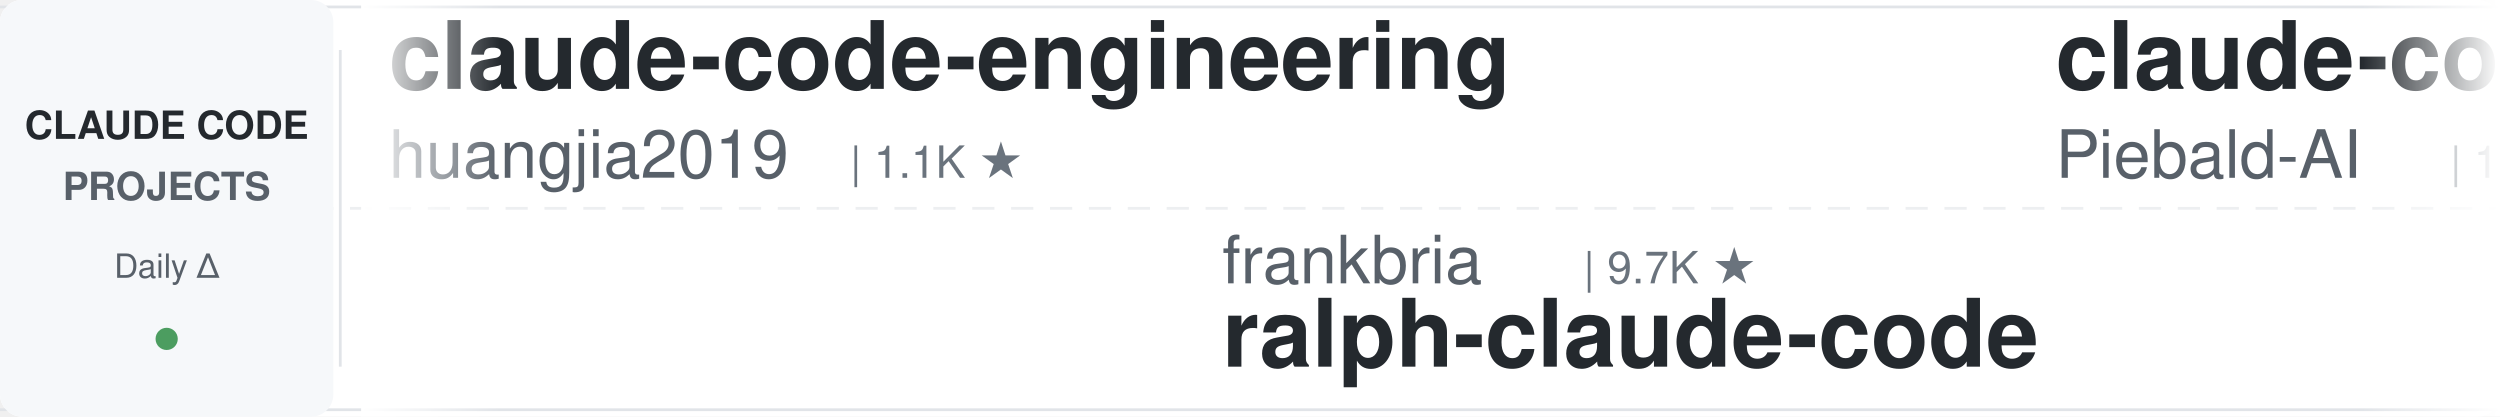
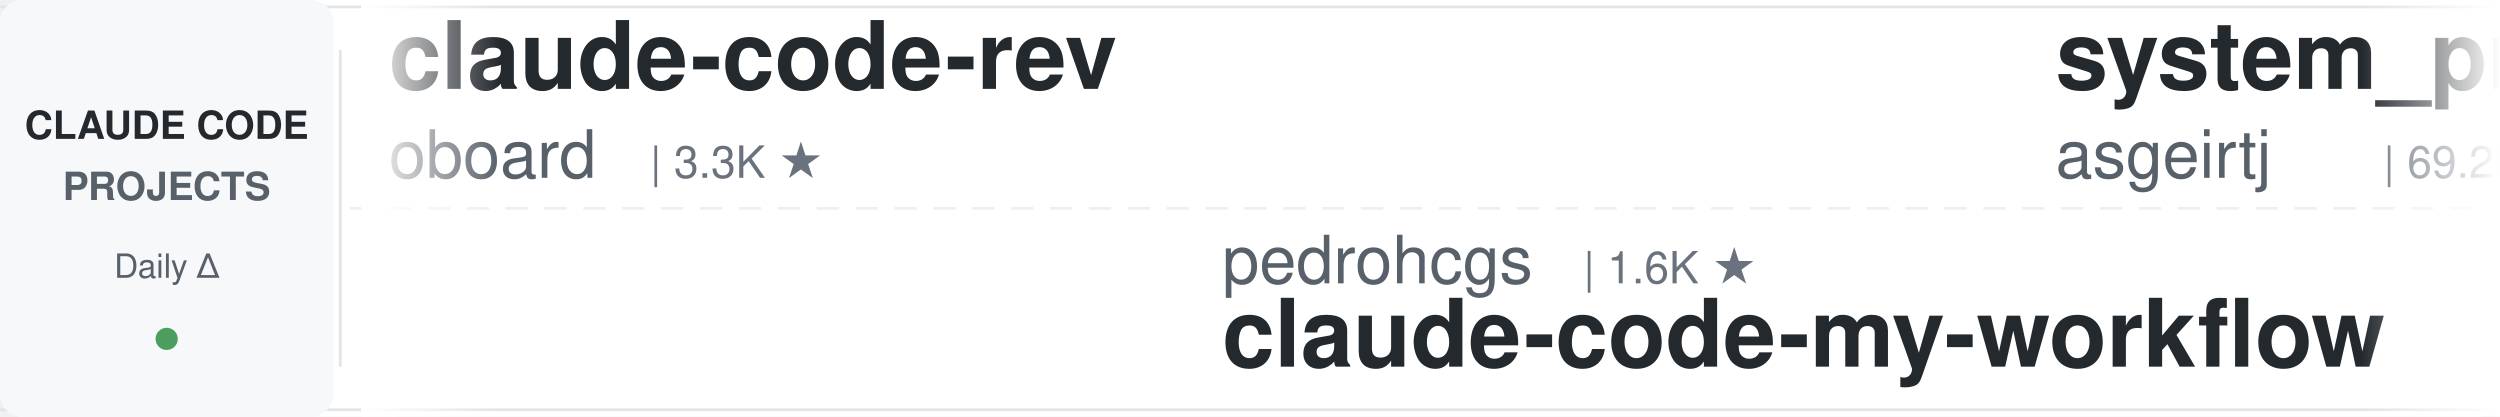
<svg xmlns="http://www.w3.org/2000/svg" width="900" height="150">
  <defs>
    <linearGradient id="leftFade" x1="0%" y1="0%" x2="100%" y2="0%">
      <stop offset="0%" style="stop-color:#ffffff;stop-opacity:1" />
      <stop offset="100%" style="stop-color:#ffffff;stop-opacity:0" />
    </linearGradient>
    <linearGradient id="rightFade" x1="0%" y1="0%" x2="100%" y2="0%">
      <stop offset="0%" style="stop-color:#ffffff;stop-opacity:0" />
      <stop offset="100%" style="stop-color:#ffffff;stop-opacity:1" />
    </linearGradient>
  </defs>
  <rect width="900" height="150" fill="#ffffff" rx="8" />
  <rect x="0" y="2" width="900" height="1" fill="#e1e4e8" />
  <rect x="0" y="147" width="900" height="1" fill="#e1e4e8" />
  <line x1="0" y1="75" x2="900" y2="75" stroke="#e1e4e8" stroke-width="1" stroke-dasharray="8 6" opacity="0.6" />
  <rect x="0" y="0" width="120" height="150" fill="#f6f8fa" rx="8" />
  <text x="60" y="50" font-family="-apple-system, BlinkMacSystemFont, 'Segoe UI', Helvetica, Arial, sans-serif" font-size="14" font-weight="600" fill="#24292e" text-anchor="middle">CLAUDE CODE</text>
  <text x="60" y="72" font-family="-apple-system, BlinkMacSystemFont, 'Segoe UI', Helvetica, Arial, sans-serif" font-size="14" font-weight="600" fill="#586069" text-anchor="middle">PROJECTS</text>
  <text x="60" y="100" font-family="-apple-system, BlinkMacSystemFont, 'Segoe UI', Helvetica, Arial, sans-serif" font-size="12" font-weight="500" fill="#586069" text-anchor="middle">Daily Δ</text>
  <circle cx="60" cy="122" r="4" fill="#22863a" opacity="0.8" />
  <rect x="122" y="18" width="1" height="114" fill="#e1e4e8" />
  <clipPath id="tickerClip">
    <rect x="130" y="0" width="770" height="150" />
  </clipPath>
  <g clip-path="url(#tickerClip)">
    <g id="tickerItems">
      <animateTransform attributeName="transform" attributeType="XML" type="translate" from="0 0" to="-3000 0" dur="54s" repeatCount="indefinite" />
      <g transform="translate(0, 0)">
-         <text x="140" y="32" font-family="-apple-system, BlinkMacSystemFont, 'Segoe UI', Helvetica, Arial, sans-serif" font-size="34" font-weight="600" fill="#24292e">claude-code-engineering</text>
-         <text x="140" y="64" font-family="-apple-system, BlinkMacSystemFont, 'Segoe UI', Helvetica, Arial, sans-serif" font-size="24" font-weight="400" fill="#586069">huangjia2019</text>
-         <text x="306" y="64" font-family="-apple-system, BlinkMacSystemFont, 'Segoe UI', Helvetica, Arial, sans-serif" font-size="16" font-weight="500" fill="#6a737d">| 1.1K ★</text>
+         <text x="140" y="32" font-family="-apple-system, BlinkMacSystemFont, 'Segoe UI', Helvetica, Arial, sans-serif" font-size="34" font-weight="600" fill="#24292e">claude-code-rev</text>
+         <text x="140" y="64" font-family="-apple-system, BlinkMacSystemFont, 'Segoe UI', Helvetica, Arial, sans-serif" font-size="24" font-weight="400" fill="#586069">oboard</text>
+         <text x="234" y="64" font-family="-apple-system, BlinkMacSystemFont, 'Segoe UI', Helvetica, Arial, sans-serif" font-size="16" font-weight="500" fill="#6a737d">| 3.3K ★</text>
      </g>
      <g transform="translate(300, 0)">
-         <text x="140" y="102" font-family="-apple-system, BlinkMacSystemFont, 'Segoe UI', Helvetica, Arial, sans-serif" font-size="24" font-weight="400" fill="#586069">frankbria</text>
-         <text x="270" y="102" font-family="-apple-system, BlinkMacSystemFont, 'Segoe UI', Helvetica, Arial, sans-serif" font-size="16" font-weight="500" fill="#6a737d">| 9.7K ★</text>
-         <text x="140" y="132" font-family="-apple-system, BlinkMacSystemFont, 'Segoe UI', Helvetica, Arial, sans-serif" font-size="34" font-weight="600" fill="#24292e">ralph-claude-code</text>
+         <text x="140" y="102" font-family="-apple-system, BlinkMacSystemFont, 'Segoe UI', Helvetica, Arial, sans-serif" font-size="24" font-weight="400" fill="#586069">pedrohcgs</text>
+         <text x="270" y="102" font-family="-apple-system, BlinkMacSystemFont, 'Segoe UI', Helvetica, Arial, sans-serif" font-size="16" font-weight="500" fill="#6a737d">| 1.6K ★</text>
+         <text x="140" y="132" font-family="-apple-system, BlinkMacSystemFont, 'Segoe UI', Helvetica, Arial, sans-serif" font-size="34" font-weight="600" fill="#24292e">claude-code-my-workflow</text>
      </g>
      <g transform="translate(600, 0)">
-         <text x="140" y="32" font-family="-apple-system, BlinkMacSystemFont, 'Segoe UI', Helvetica, Arial, sans-serif" font-size="34" font-weight="600" fill="#24292e">claude-code-system-promp...</text>
-         <text x="140" y="64" font-family="-apple-system, BlinkMacSystemFont, 'Segoe UI', Helvetica, Arial, sans-serif" font-size="24" font-weight="400" fill="#586069">Piebald-AI</text>
-         <text x="282" y="64" font-family="-apple-system, BlinkMacSystemFont, 'Segoe UI', Helvetica, Arial, sans-serif" font-size="16" font-weight="500" fill="#6a737d">| 12.9K ★</text>
+         <text x="140" y="32" font-family="-apple-system, BlinkMacSystemFont, 'Segoe UI', Helvetica, Arial, sans-serif" font-size="34" font-weight="600" fill="#24292e">system_prompts_leaks</text>
+         <text x="140" y="64" font-family="-apple-system, BlinkMacSystemFont, 'Segoe UI', Helvetica, Arial, sans-serif" font-size="24" font-weight="400" fill="#586069">asgeirtj</text>
+         <text x="258" y="64" font-family="-apple-system, BlinkMacSystemFont, 'Segoe UI', Helvetica, Arial, sans-serif" font-size="16" font-weight="500" fill="#6a737d">| 69.2K ★</text>
      </g>
      <g transform="translate(900, 0)">
-         <text x="140" y="102" font-family="-apple-system, BlinkMacSystemFont, 'Segoe UI', Helvetica, Arial, sans-serif" font-size="24" font-weight="400" fill="#586069">Alishahryar1</text>
-         <text x="306" y="102" font-family="-apple-system, BlinkMacSystemFont, 'Segoe UI', Helvetica, Arial, sans-serif" font-size="16" font-weight="500" fill="#6a737d">| 57.0K ★</text>
-         <text x="140" y="132" font-family="-apple-system, BlinkMacSystemFont, 'Segoe UI', Helvetica, Arial, sans-serif" font-size="34" font-weight="600" fill="#24292e">free-claude-code</text>
+         <text x="140" y="102" font-family="-apple-system, BlinkMacSystemFont, 'Segoe UI', Helvetica, Arial, sans-serif" font-size="24" font-weight="400" fill="#586069">jqueryscript</text>
+         <text x="306" y="102" font-family="-apple-system, BlinkMacSystemFont, 'Segoe UI', Helvetica, Arial, sans-serif" font-size="16" font-weight="500" fill="#6a737d">| 524 ★</text>
+         <text x="140" y="132" font-family="-apple-system, BlinkMacSystemFont, 'Segoe UI', Helvetica, Arial, sans-serif" font-size="34" font-weight="600" fill="#24292e">awesome-claude-code</text>
      </g>
      <g transform="translate(1200, 0)">
-         <text x="140" y="32" font-family="-apple-system, BlinkMacSystemFont, 'Segoe UI', Helvetica, Arial, sans-serif" font-size="34" font-weight="600" fill="#24292e">claude-code-best-practic...</text>
-         <text x="140" y="64" font-family="-apple-system, BlinkMacSystemFont, 'Segoe UI', Helvetica, Arial, sans-serif" font-size="24" font-weight="400" fill="#586069">shanraisshan</text>
-         <text x="306" y="64" font-family="-apple-system, BlinkMacSystemFont, 'Segoe UI', Helvetica, Arial, sans-serif" font-size="16" font-weight="500" fill="#6a737d">| 67.3K ★</text>
+         <text x="140" y="32" font-family="-apple-system, BlinkMacSystemFont, 'Segoe UI', Helvetica, Arial, sans-serif" font-size="34" font-weight="600" fill="#24292e">claude-code-guide</text>
+         <text x="140" y="64" font-family="-apple-system, BlinkMacSystemFont, 'Segoe UI', Helvetica, Arial, sans-serif" font-size="24" font-weight="400" fill="#586069">zebbern</text>
+         <text x="246" y="64" font-family="-apple-system, BlinkMacSystemFont, 'Segoe UI', Helvetica, Arial, sans-serif" font-size="16" font-weight="500" fill="#6a737d">| 4.7K ★</text>
      </g>
      <g transform="translate(1500, 0)">
-         <text x="140" y="102" font-family="-apple-system, BlinkMacSystemFont, 'Segoe UI', Helvetica, Arial, sans-serif" font-size="24" font-weight="400" fill="#586069">techjarves</text>
-         <text x="282" y="102" font-family="-apple-system, BlinkMacSystemFont, 'Segoe UI', Helvetica, Arial, sans-serif" font-size="16" font-weight="500" fill="#6a737d">| 1.6K ★</text>
-         <text x="140" y="132" font-family="-apple-system, BlinkMacSystemFont, 'Segoe UI', Helvetica, Arial, sans-serif" font-size="34" font-weight="600" fill="#24292e">ClaudeCode-Portable</text>
+         <text x="140" y="102" font-family="-apple-system, BlinkMacSystemFont, 'Segoe UI', Helvetica, Arial, sans-serif" font-size="24" font-weight="400" fill="#586069">LING71671</text>
+         <text x="270" y="102" font-family="-apple-system, BlinkMacSystemFont, 'Segoe UI', Helvetica, Arial, sans-serif" font-size="16" font-weight="500" fill="#6a737d">| 962 ★</text>
+         <text x="140" y="132" font-family="-apple-system, BlinkMacSystemFont, 'Segoe UI', Helvetica, Arial, sans-serif" font-size="34" font-weight="600" fill="#24292e">Open-ClaudeCode</text>
      </g>
      <g transform="translate(1800, 0)">
-         <text x="140" y="32" font-family="-apple-system, BlinkMacSystemFont, 'Segoe UI', Helvetica, Arial, sans-serif" font-size="34" font-weight="600" fill="#24292e">claude-code-telegram</text>
-         <text x="140" y="64" font-family="-apple-system, BlinkMacSystemFont, 'Segoe UI', Helvetica, Arial, sans-serif" font-size="24" font-weight="400" fill="#586069">overwirehq</text>
-         <text x="282" y="64" font-family="-apple-system, BlinkMacSystemFont, 'Segoe UI', Helvetica, Arial, sans-serif" font-size="16" font-weight="500" fill="#6a737d">| 2.8K ★</text>
+         <text x="140" y="32" font-family="-apple-system, BlinkMacSystemFont, 'Segoe UI', Helvetica, Arial, sans-serif" font-size="34" font-weight="600" fill="#24292e">Claude-Code-Usage-Monito...</text>
+         <text x="140" y="64" font-family="-apple-system, BlinkMacSystemFont, 'Segoe UI', Helvetica, Arial, sans-serif" font-size="24" font-weight="400" fill="#586069">Maciek-roboblog</text>
+         <text x="342" y="64" font-family="-apple-system, BlinkMacSystemFont, 'Segoe UI', Helvetica, Arial, sans-serif" font-size="16" font-weight="500" fill="#6a737d">| 8.7K ★</text>
      </g>
      <g transform="translate(2100, 0)">
-         <text x="140" y="102" font-family="-apple-system, BlinkMacSystemFont, 'Segoe UI', Helvetica, Arial, sans-serif" font-size="24" font-weight="400" fill="#586069">WorldFlowAI</text>
-         <text x="294" y="102" font-family="-apple-system, BlinkMacSystemFont, 'Segoe UI', Helvetica, Arial, sans-serif" font-size="16" font-weight="500" fill="#6a737d">| 4.3K ★</text>
-         <text x="140" y="132" font-family="-apple-system, BlinkMacSystemFont, 'Segoe UI', Helvetica, Arial, sans-serif" font-size="34" font-weight="600" fill="#24292e">everything-claude-code</text>
+         <text x="140" y="102" font-family="-apple-system, BlinkMacSystemFont, 'Segoe UI', Helvetica, Arial, sans-serif" font-size="24" font-weight="400" fill="#586069">Chachamaru127</text>
+         <text x="318" y="102" font-family="-apple-system, BlinkMacSystemFont, 'Segoe UI', Helvetica, Arial, sans-serif" font-size="16" font-weight="500" fill="#6a737d">| 3.2K ★</text>
+         <text x="140" y="132" font-family="-apple-system, BlinkMacSystemFont, 'Segoe UI', Helvetica, Arial, sans-serif" font-size="34" font-weight="600" fill="#24292e">claude-code-harness</text>
      </g>
      <g transform="translate(2400, 0)">
-         <text x="140" y="32" font-family="-apple-system, BlinkMacSystemFont, 'Segoe UI', Helvetica, Arial, sans-serif" font-size="34" font-weight="600" fill="#24292e">awesome-claude-code</text>
-         <text x="140" y="64" font-family="-apple-system, BlinkMacSystemFont, 'Segoe UI', Helvetica, Arial, sans-serif" font-size="24" font-weight="400" fill="#586069">jqueryscript</text>
-         <text x="306" y="64" font-family="-apple-system, BlinkMacSystemFont, 'Segoe UI', Helvetica, Arial, sans-serif" font-size="16" font-weight="500" fill="#6a737d">| 524 ★</text>
+         <text x="140" y="32" font-family="-apple-system, BlinkMacSystemFont, 'Segoe UI', Helvetica, Arial, sans-serif" font-size="34" font-weight="600" fill="#24292e">claude-code-video-toolki...</text>
+         <text x="140" y="64" font-family="-apple-system, BlinkMacSystemFont, 'Segoe UI', Helvetica, Arial, sans-serif" font-size="24" font-weight="400" fill="#586069">digitalsamba</text>
+         <text x="306" y="64" font-family="-apple-system, BlinkMacSystemFont, 'Segoe UI', Helvetica, Arial, sans-serif" font-size="16" font-weight="500" fill="#6a737d">| 2.2K ★</text>
      </g>
      <g transform="translate(2700, 0)">
-         <text x="140" y="102" font-family="-apple-system, BlinkMacSystemFont, 'Segoe UI', Helvetica, Arial, sans-serif" font-size="24" font-weight="400" fill="#586069">https-deeplearning-ai</text>
-         <text x="414" y="102" font-family="-apple-system, BlinkMacSystemFont, 'Segoe UI', Helvetica, Arial, sans-serif" font-size="16" font-weight="500" fill="#6a737d">| 554 ★</text>
-         <text x="140" y="132" font-family="-apple-system, BlinkMacSystemFont, 'Segoe UI', Helvetica, Arial, sans-serif" font-size="34" font-weight="600" fill="#24292e">sc-claude-code-files</text>
+         <text x="140" y="102" font-family="-apple-system, BlinkMacSystemFont, 'Segoe UI', Helvetica, Arial, sans-serif" font-size="24" font-weight="400" fill="#586069">Yeachan-Heo</text>
+         <text x="294" y="102" font-family="-apple-system, BlinkMacSystemFont, 'Segoe UI', Helvetica, Arial, sans-serif" font-size="16" font-weight="500" fill="#6a737d">| 39.7K ★</text>
+         <text x="140" y="132" font-family="-apple-system, BlinkMacSystemFont, 'Segoe UI', Helvetica, Arial, sans-serif" font-size="34" font-weight="600" fill="#24292e">oh-my-claudecode</text>
      </g>
      <g transform="translate(3000, 0)">
-         <text x="140" y="32" font-family="-apple-system, BlinkMacSystemFont, 'Segoe UI', Helvetica, Arial, sans-serif" font-size="34" font-weight="600" fill="#24292e">claude-code-engineering</text>
-         <text x="140" y="64" font-family="-apple-system, BlinkMacSystemFont, 'Segoe UI', Helvetica, Arial, sans-serif" font-size="24" font-weight="400" fill="#586069">huangjia2019</text>
-         <text x="306" y="64" font-family="-apple-system, BlinkMacSystemFont, 'Segoe UI', Helvetica, Arial, sans-serif" font-size="16" font-weight="500" fill="#6a737d">| 1.1K ★</text>
+         <text x="140" y="32" font-family="-apple-system, BlinkMacSystemFont, 'Segoe UI', Helvetica, Arial, sans-serif" font-size="34" font-weight="600" fill="#24292e">claude-code-rev</text>
+         <text x="140" y="64" font-family="-apple-system, BlinkMacSystemFont, 'Segoe UI', Helvetica, Arial, sans-serif" font-size="24" font-weight="400" fill="#586069">oboard</text>
+         <text x="234" y="64" font-family="-apple-system, BlinkMacSystemFont, 'Segoe UI', Helvetica, Arial, sans-serif" font-size="16" font-weight="500" fill="#6a737d">| 3.3K ★</text>
      </g>
      <g transform="translate(3300, 0)">
-         <text x="140" y="102" font-family="-apple-system, BlinkMacSystemFont, 'Segoe UI', Helvetica, Arial, sans-serif" font-size="24" font-weight="400" fill="#586069">frankbria</text>
-         <text x="270" y="102" font-family="-apple-system, BlinkMacSystemFont, 'Segoe UI', Helvetica, Arial, sans-serif" font-size="16" font-weight="500" fill="#6a737d">| 9.7K ★</text>
-         <text x="140" y="132" font-family="-apple-system, BlinkMacSystemFont, 'Segoe UI', Helvetica, Arial, sans-serif" font-size="34" font-weight="600" fill="#24292e">ralph-claude-code</text>
+         <text x="140" y="102" font-family="-apple-system, BlinkMacSystemFont, 'Segoe UI', Helvetica, Arial, sans-serif" font-size="24" font-weight="400" fill="#586069">pedrohcgs</text>
+         <text x="270" y="102" font-family="-apple-system, BlinkMacSystemFont, 'Segoe UI', Helvetica, Arial, sans-serif" font-size="16" font-weight="500" fill="#6a737d">| 1.6K ★</text>
+         <text x="140" y="132" font-family="-apple-system, BlinkMacSystemFont, 'Segoe UI', Helvetica, Arial, sans-serif" font-size="34" font-weight="600" fill="#24292e">claude-code-my-workflow</text>
      </g>
      <g transform="translate(3600, 0)">
-         <text x="140" y="32" font-family="-apple-system, BlinkMacSystemFont, 'Segoe UI', Helvetica, Arial, sans-serif" font-size="34" font-weight="600" fill="#24292e">claude-code-system-promp...</text>
-         <text x="140" y="64" font-family="-apple-system, BlinkMacSystemFont, 'Segoe UI', Helvetica, Arial, sans-serif" font-size="24" font-weight="400" fill="#586069">Piebald-AI</text>
-         <text x="282" y="64" font-family="-apple-system, BlinkMacSystemFont, 'Segoe UI', Helvetica, Arial, sans-serif" font-size="16" font-weight="500" fill="#6a737d">| 12.9K ★</text>
+         <text x="140" y="32" font-family="-apple-system, BlinkMacSystemFont, 'Segoe UI', Helvetica, Arial, sans-serif" font-size="34" font-weight="600" fill="#24292e">system_prompts_leaks</text>
+         <text x="140" y="64" font-family="-apple-system, BlinkMacSystemFont, 'Segoe UI', Helvetica, Arial, sans-serif" font-size="24" font-weight="400" fill="#586069">asgeirtj</text>
+         <text x="258" y="64" font-family="-apple-system, BlinkMacSystemFont, 'Segoe UI', Helvetica, Arial, sans-serif" font-size="16" font-weight="500" fill="#6a737d">| 69.2K ★</text>
      </g>
      <g transform="translate(3900, 0)">
-         <text x="140" y="102" font-family="-apple-system, BlinkMacSystemFont, 'Segoe UI', Helvetica, Arial, sans-serif" font-size="24" font-weight="400" fill="#586069">Alishahryar1</text>
-         <text x="306" y="102" font-family="-apple-system, BlinkMacSystemFont, 'Segoe UI', Helvetica, Arial, sans-serif" font-size="16" font-weight="500" fill="#6a737d">| 57.0K ★</text>
-         <text x="140" y="132" font-family="-apple-system, BlinkMacSystemFont, 'Segoe UI', Helvetica, Arial, sans-serif" font-size="34" font-weight="600" fill="#24292e">free-claude-code</text>
+         <text x="140" y="102" font-family="-apple-system, BlinkMacSystemFont, 'Segoe UI', Helvetica, Arial, sans-serif" font-size="24" font-weight="400" fill="#586069">jqueryscript</text>
+         <text x="306" y="102" font-family="-apple-system, BlinkMacSystemFont, 'Segoe UI', Helvetica, Arial, sans-serif" font-size="16" font-weight="500" fill="#6a737d">| 524 ★</text>
+         <text x="140" y="132" font-family="-apple-system, BlinkMacSystemFont, 'Segoe UI', Helvetica, Arial, sans-serif" font-size="34" font-weight="600" fill="#24292e">awesome-claude-code</text>
      </g>
    </g>
  </g>
  <rect x="130" y="0" width="50" height="150" fill="url(#leftFade)" />
  <rect x="850" y="0" width="50" height="150" fill="url(#rightFade)" />
</svg>
